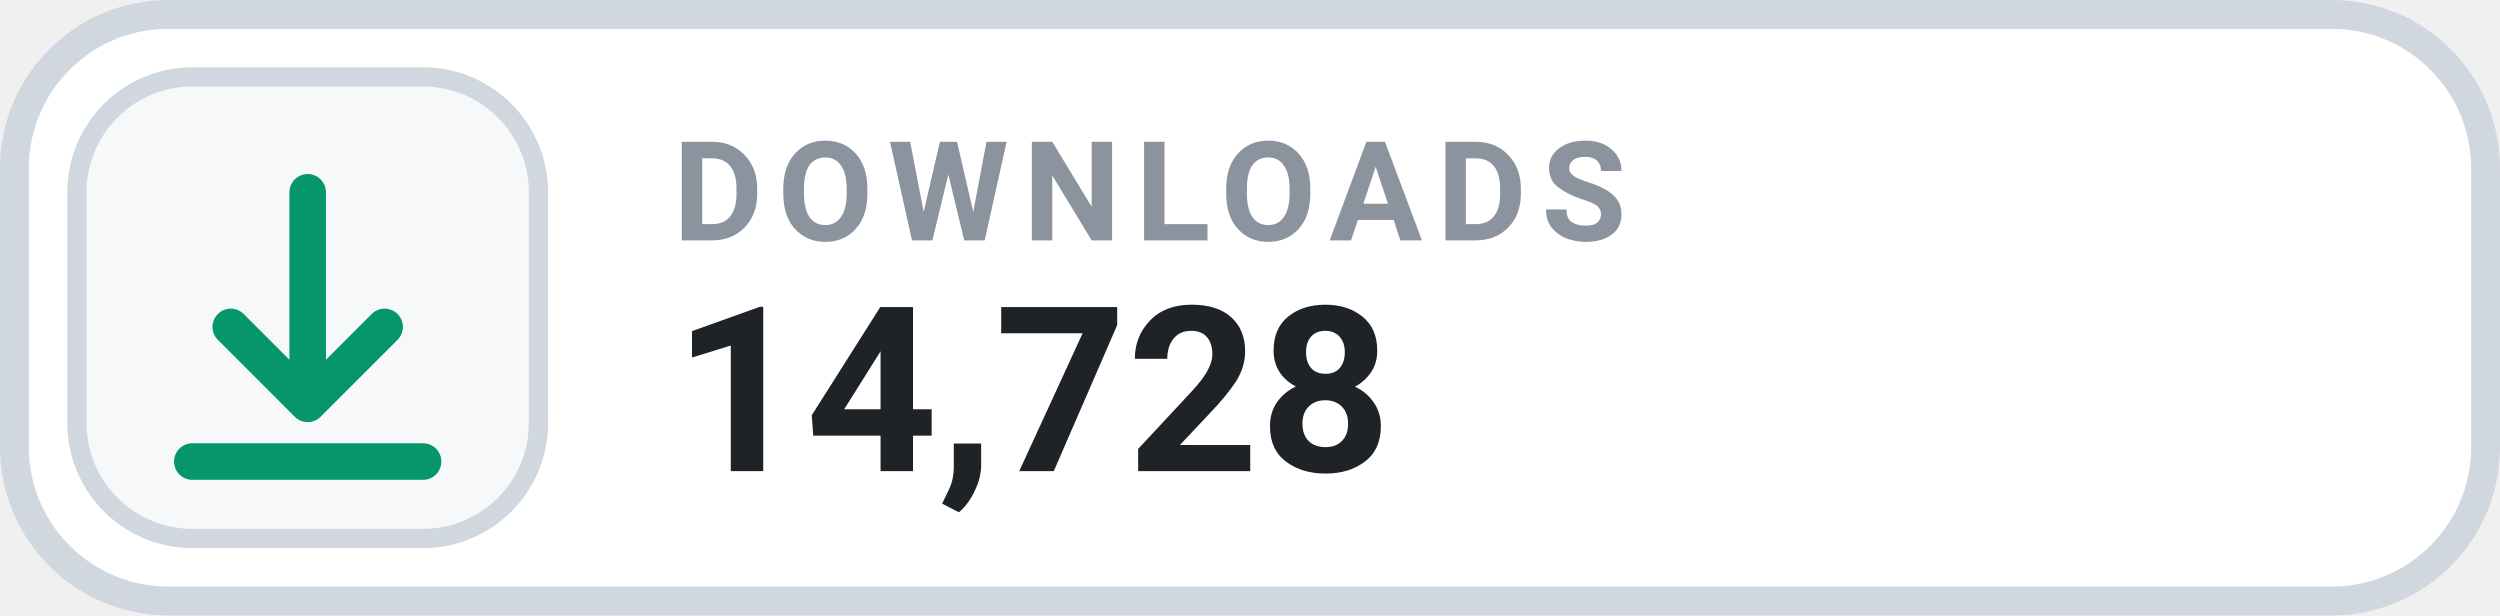
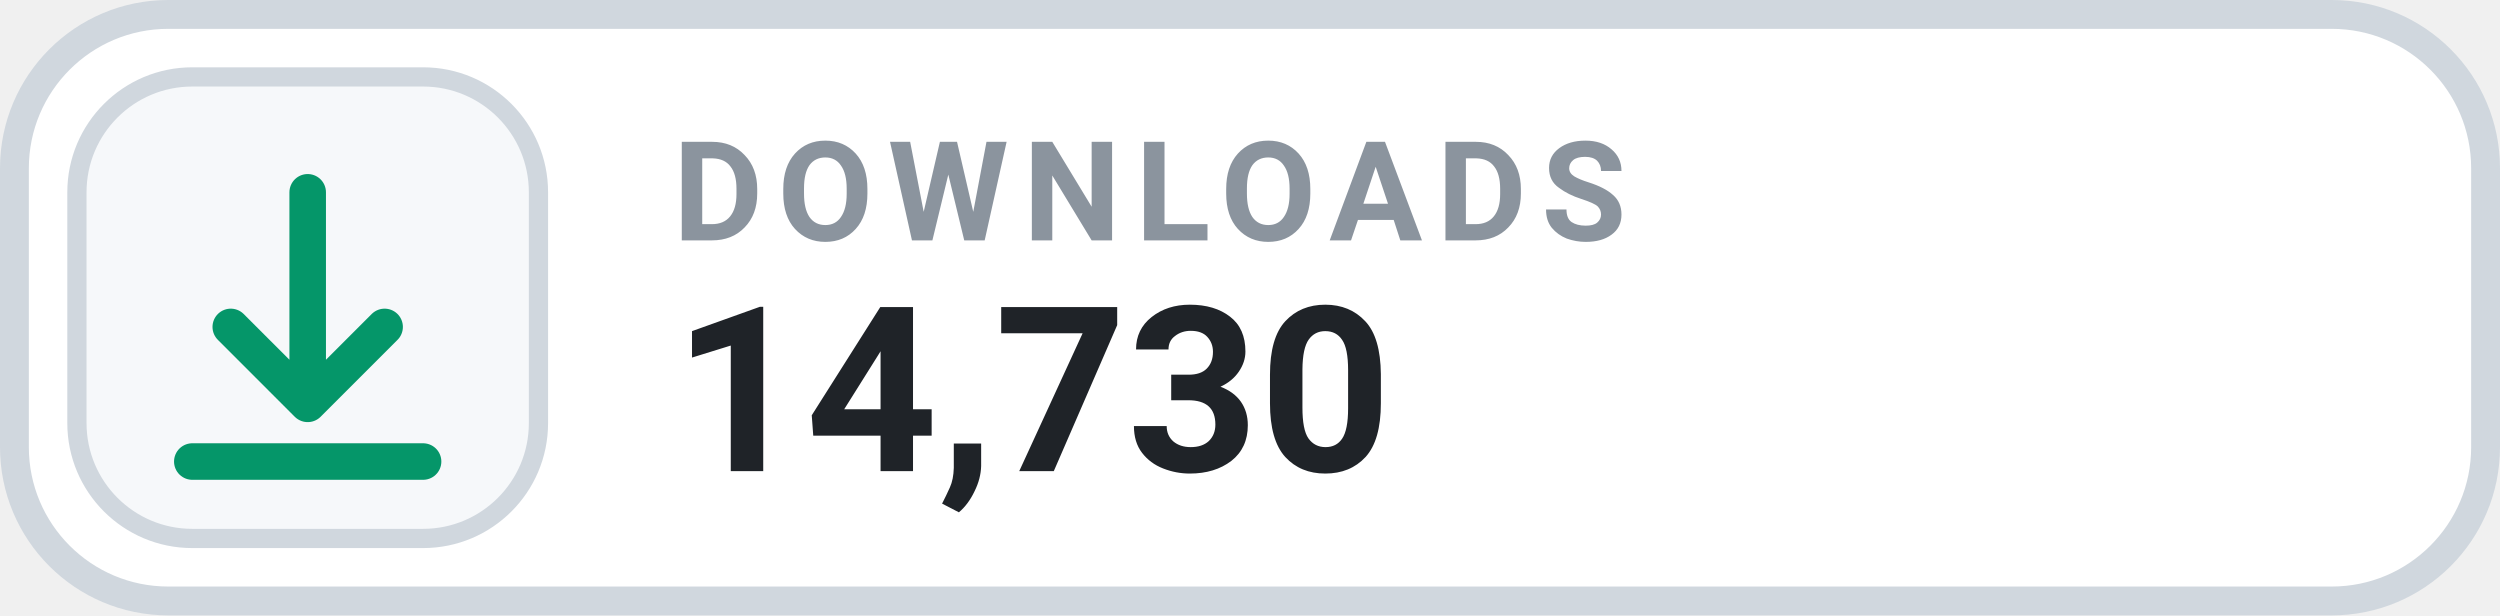
- <svg xmlns="http://www.w3.org/2000/svg" width="130" height="32" viewBox="0 0 130 32" role="img" aria-label="DOWNLOADS 14,728">
+ <svg xmlns="http://www.w3.org/2000/svg" width="130" height="32" viewBox="0 0 130 32" role="img" aria-label="DOWNLOADS 14,730">
  <rect x=".75" y=".75" width="128.5" height="30.5" rx="8" fill="#FFFFFF" stroke="#D0D7DE" stroke-width="1.5" />
  <rect x="4" y="4" width="24" height="24" rx="6" fill="#F6F8FA" stroke="#D0D7DE" stroke-width="1" />
  <g transform="translate(16 16)" style="color:#059669;">
    <path d="M0 -6 v11 m0 0 l4 -4 m-4 4 l-4 -4 M-6 8 h12" fill="none" stroke="currentColor" stroke-width="1.9" stroke-linecap="round" stroke-linejoin="round" />
  </g>
  <text x="35" y="12.5" fill="#8B949E" font-family="-apple-system,BlinkMacSystemFont,'Segoe UI',Roboto,Helvetica,Arial,sans-serif" font-size="7.2" font-weight="700" letter-spacing=".75">DOWNLOADS</text>
-   <text x="35" y="24.5" fill="#1F2328" font-family="-apple-system,BlinkMacSystemFont,'Segoe UI',Roboto,Helvetica,Arial,sans-serif" font-size="12" font-weight="700">14,728</text>
+   <text x="35" y="24.5" fill="#1F2328" font-family="-apple-system,BlinkMacSystemFont,'Segoe UI',Roboto,Helvetica,Arial,sans-serif" font-size="12" font-weight="700">14,730</text>
</svg>
